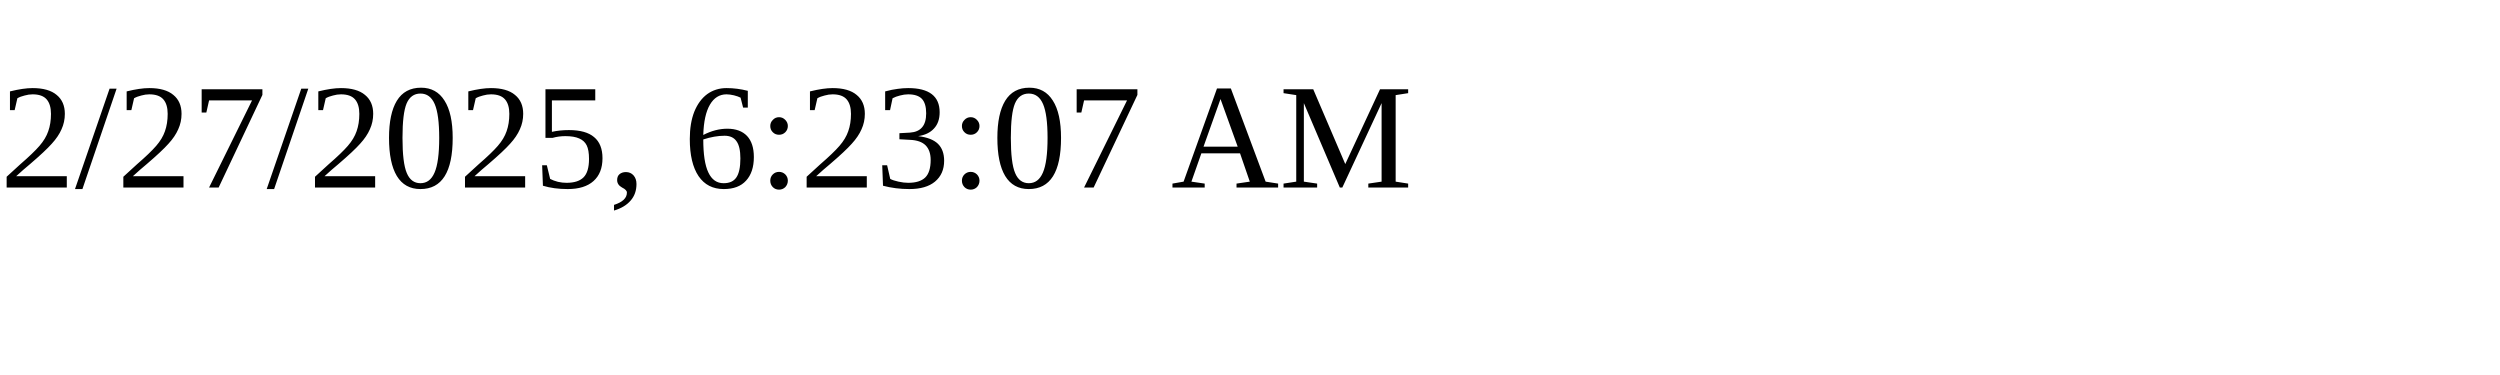
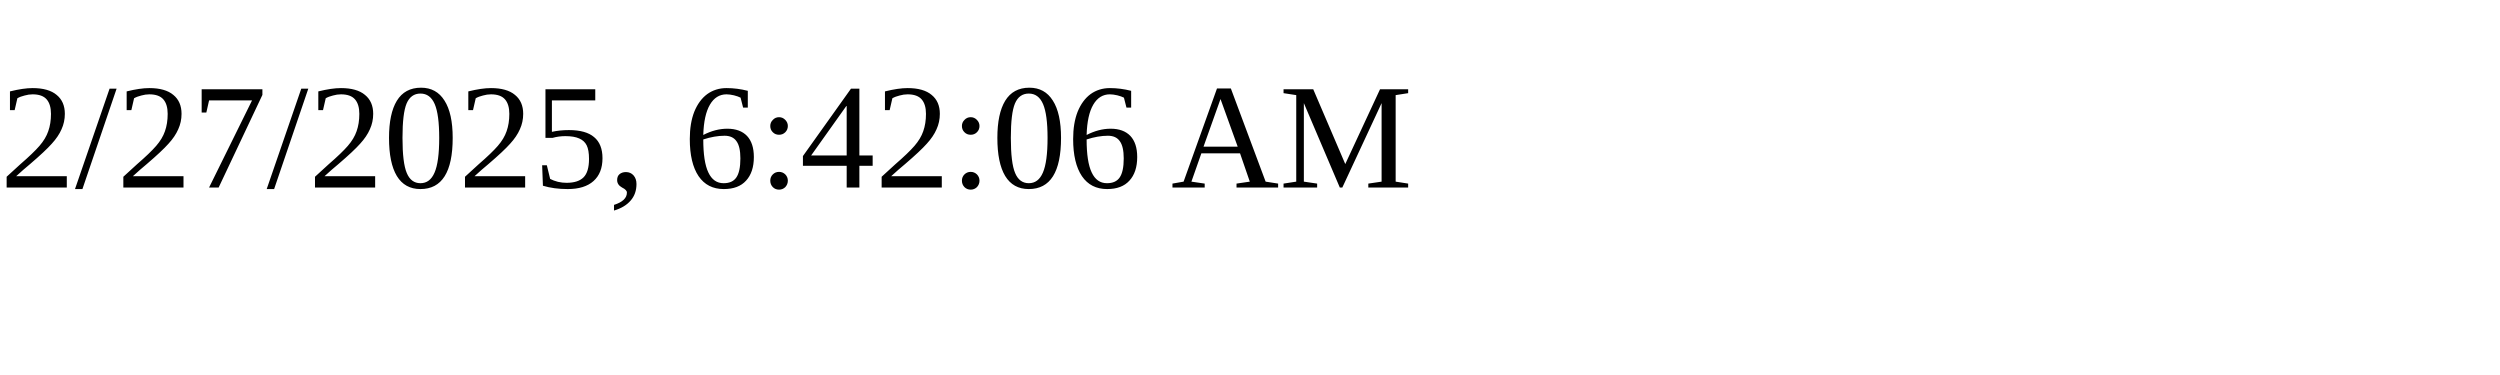
<svg xmlns="http://www.w3.org/2000/svg" height="30" width="200">
-   <text x="0" y="15">2/27/2025, 6:23:07 AM</text>
+   <text x="0" y="15">2/27/2025, 6:42:06 AM</text>
</svg>
